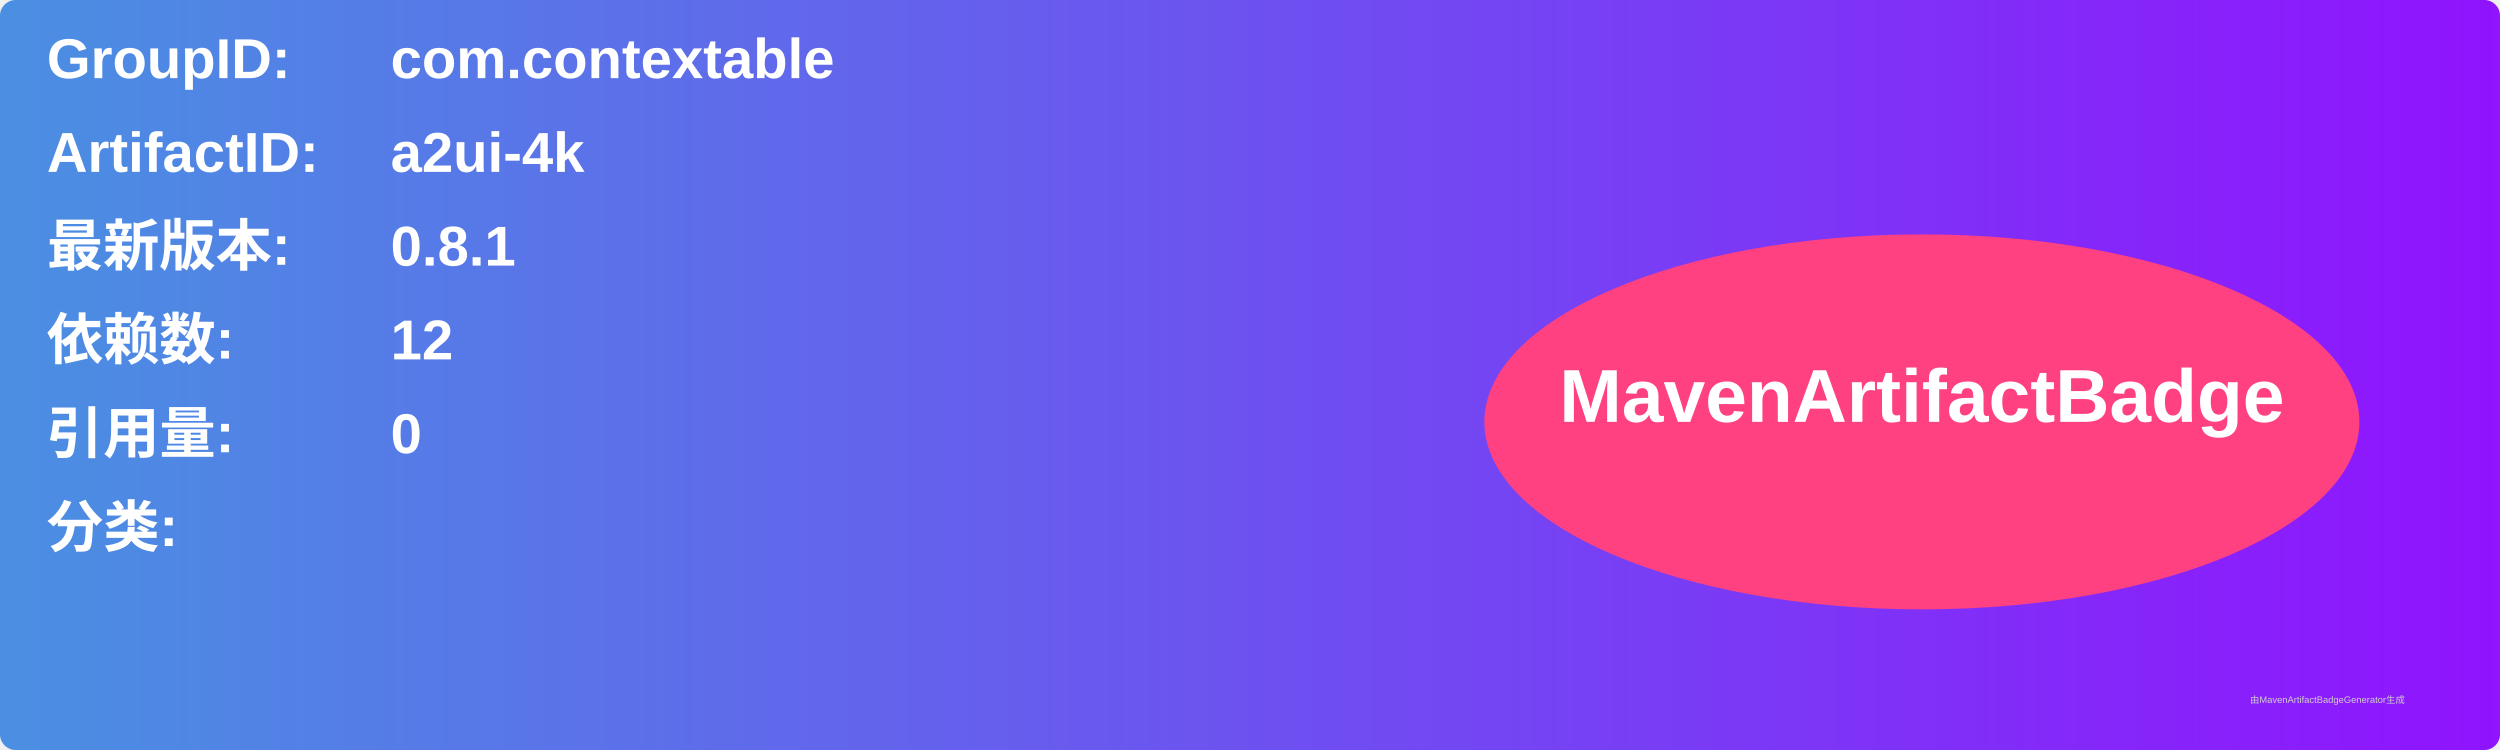
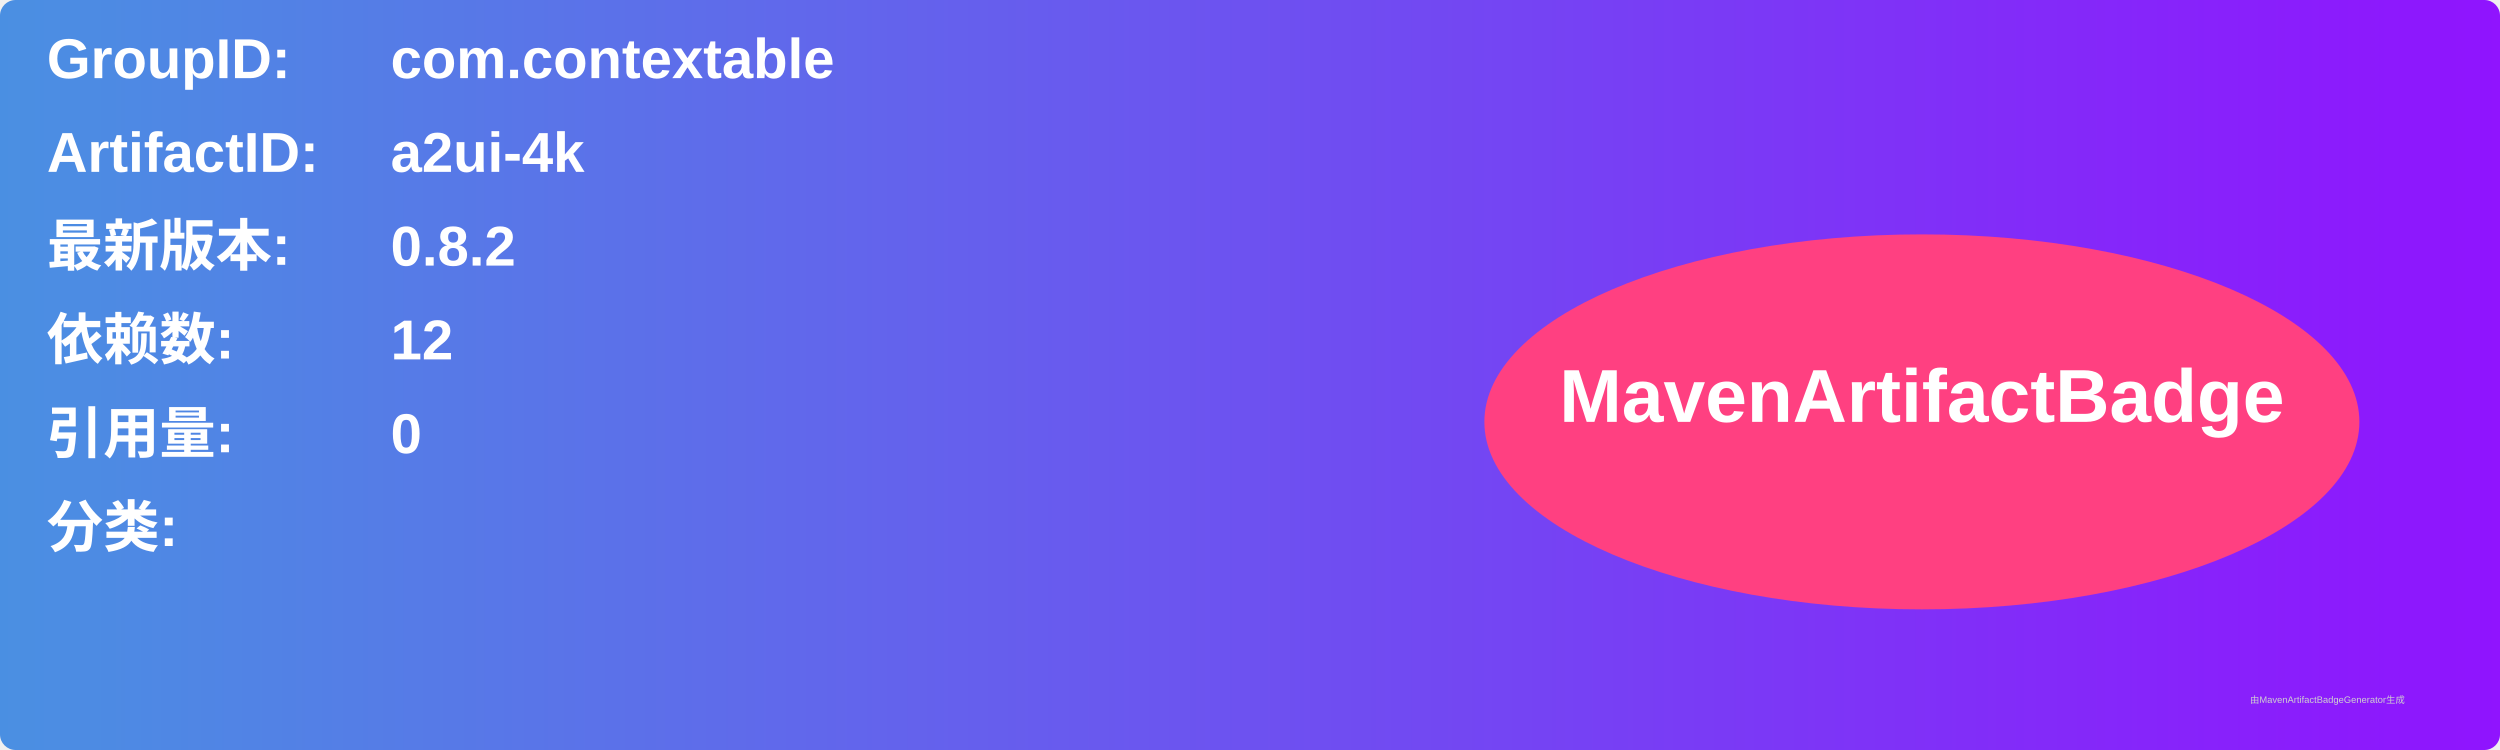
<svg xmlns="http://www.w3.org/2000/svg" width="800" height="240" viewBox="0 0 800 240">
  <linearGradient id="grad" x1="0%" y1="0%" x2="100%" y2="0%">
    <stop offset="0%" stop-color="#4a90e2" />
    <stop offset="100%" stop-color="#9013fe" />
  </linearGradient>
  <rect width="100%" height="100%" rx="5" ry="5" fill="url(#grad)" />
  <g transform="translate(15, 15)">
    <text x="0" y="10" font-family="Arial" font-size="18" fill="white" font-weight="bold" width="260">GroupID:</text>
    <text x="110" y="10" font-family="Arial" font-size="18" fill="white" font-weight="bold" width="460">com.contextable</text>
    <text x="0" y="40" font-family="Arial" font-size="18" fill="white" font-weight="bold" width="260">ArtifactID:</text>
    <text x="110" y="40" font-family="Arial" font-size="18" fill="white" font-weight="bold" width="460">a2ui-4k</text>
    <text x="0" y="70" font-family="Arial" font-size="18" fill="white" font-weight="bold">最新版本:</text>
    <text x="110" y="70" font-family="Arial" font-size="18" fill="white" font-weight="bold">
-       <tspan font-weight="bold">0.8.1</tspan>
+       <tspan font-weight="bold">0.8.2</tspan>
    </text>
    <text x="0" y="100" font-family="Arial" font-size="18" fill="white" font-weight="bold">依赖数: </text>
    <text x="110" y="100" font-family="Arial" font-size="18" fill="white">
      <tspan font-weight="bold">12</tspan>
    </text>
    <text x="0" y="130" font-family="Arial" font-size="18" fill="white" font-weight="bold">引用量: </text>
    <text x="110" y="130" font-family="Arial" font-size="18" fill="white">
      <tspan font-weight="bold">0</tspan>
    </text>
    <text x="0" y="160" font-family="Arial" font-size="18" fill="white" font-weight="bold">分类:</text>
    <text x="10" y="190" font-family="Arial" font-size="10" fill="white">
      <tspan font-weight="bold" />
    </text>
    <ellipse cx="600" cy="120" rx="140" ry="60" fill="#ff4081" />
    <text x="600" y="120" text-anchor="middle" font-family="Arial" font-size="24" fill="white" font-weight="bold">MavenArtifactBadge</text>
  </g>
  <text x="720" y="225" font-family="Arial" font-size="3" fill="#d0d0d0">由MavenArtifactBadgeGenerator生成</text>
</svg>
